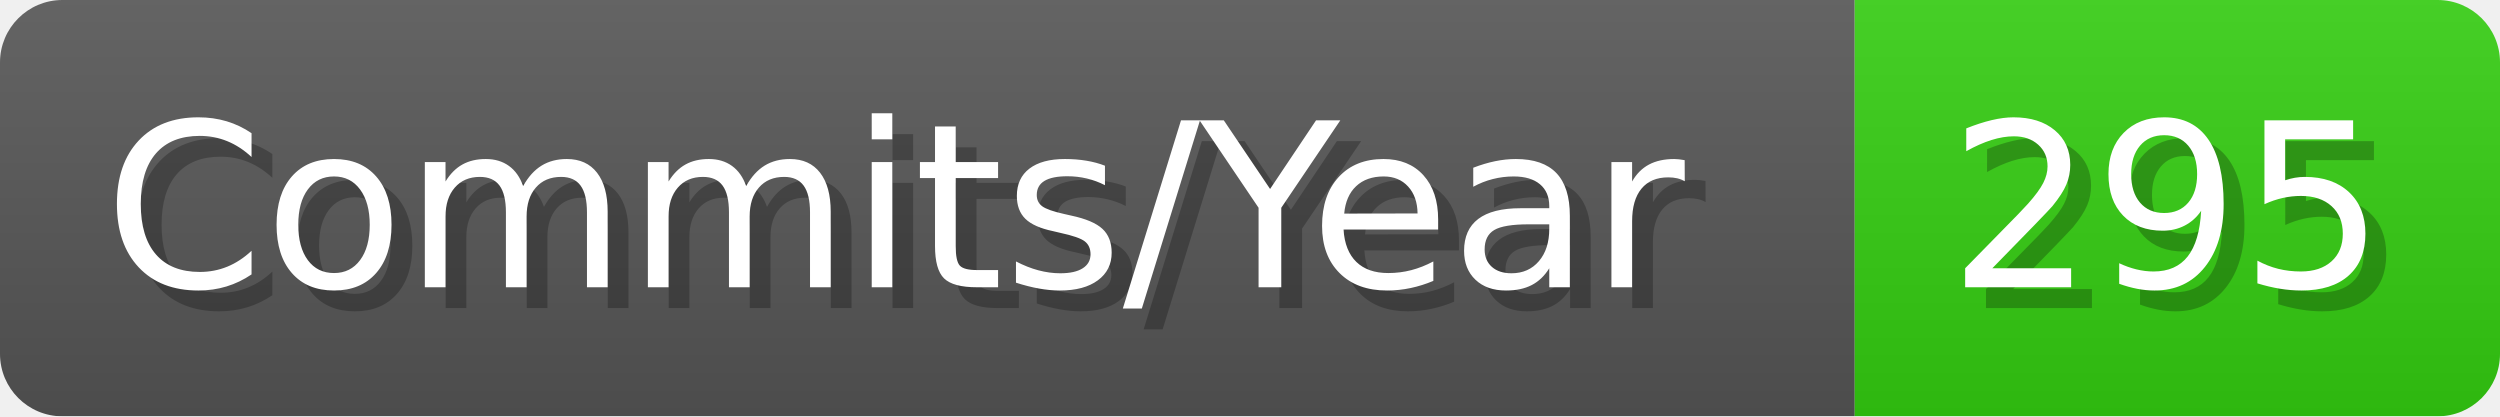
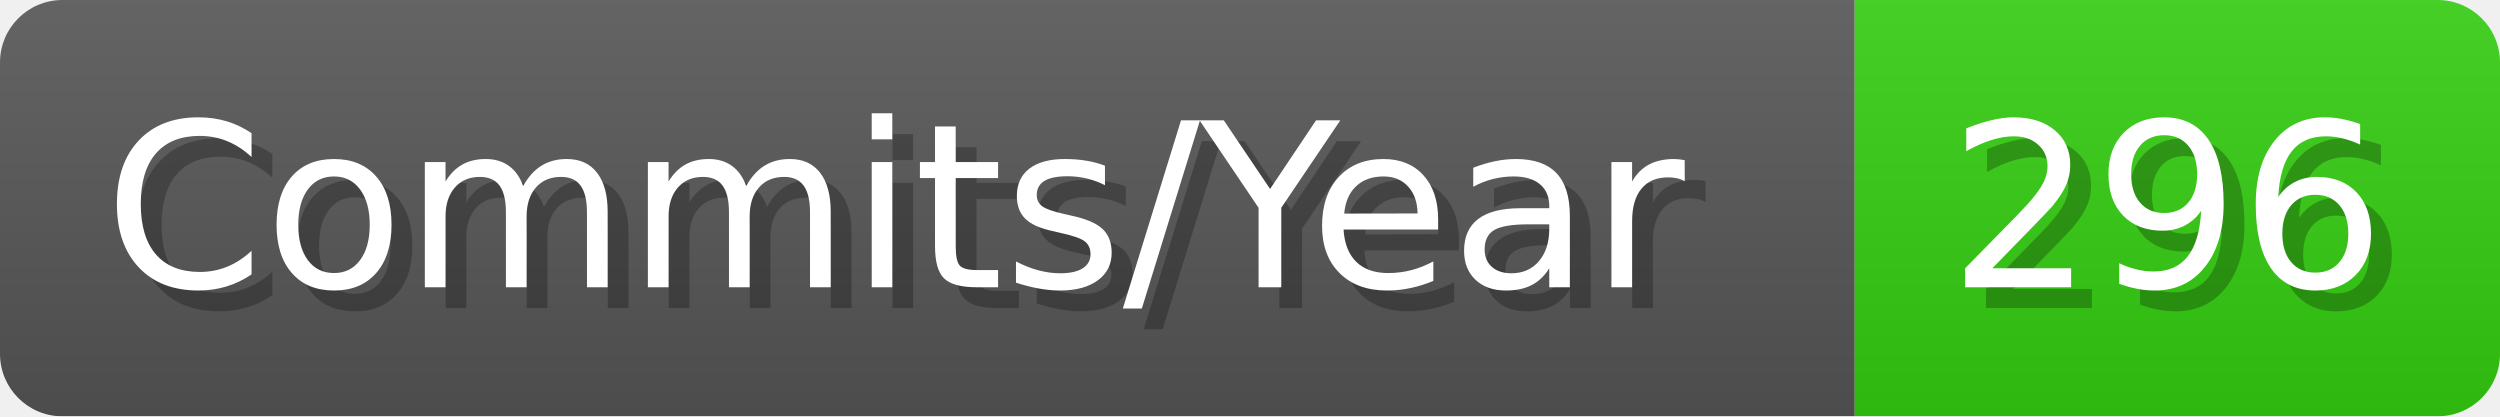
- <svg xmlns="http://www.w3.org/2000/svg" width="120.1" height="20" viewBox="0 0 1201 200" role="img" aria-label="Commits/Year: 295">
+ <svg xmlns="http://www.w3.org/2000/svg" width="120.1" height="20" viewBox="0 0 1201 200" role="img" aria-label="Commits/Year: 296">
  <linearGradient id="aUPdi" x2="0" y2="100%">
    <stop offset="0" stop-opacity=".1" stop-color="#EEE" />
    <stop offset="1" stop-opacity=".1" />
  </linearGradient>
  <mask id="WfAiQ">
    <rect width="1201" height="200" rx="30" fill="#FFF" />
  </mask>
  <g mask="url(#WfAiQ)">
    <rect width="891" height="200" fill="#555" />
    <rect width="310" height="200" fill="#3C1" x="891" />
    <rect width="1201" height="200" fill="url(#aUPdi)" />
  </g>
  <g aria-hidden="true" fill="#fff" text-anchor="start" font-family="Verdana,DejaVu Sans,sans-serif" font-size="110">
    <text x="60" y="148" textLength="791" fill="#000" opacity="0.25">Commits/Year</text>
    <text x="50" y="138" textLength="791">Commits/Year</text>
-     <text x="946" y="148" textLength="210" fill="#000" opacity="0.25">295</text>
-     <text x="936" y="138" textLength="210">295</text>
+     <text x="946" y="148" textLength="210" fill="#000" opacity="0.25">296</text>
+     <text x="936" y="138" textLength="210">296</text>
  </g>
</svg>
